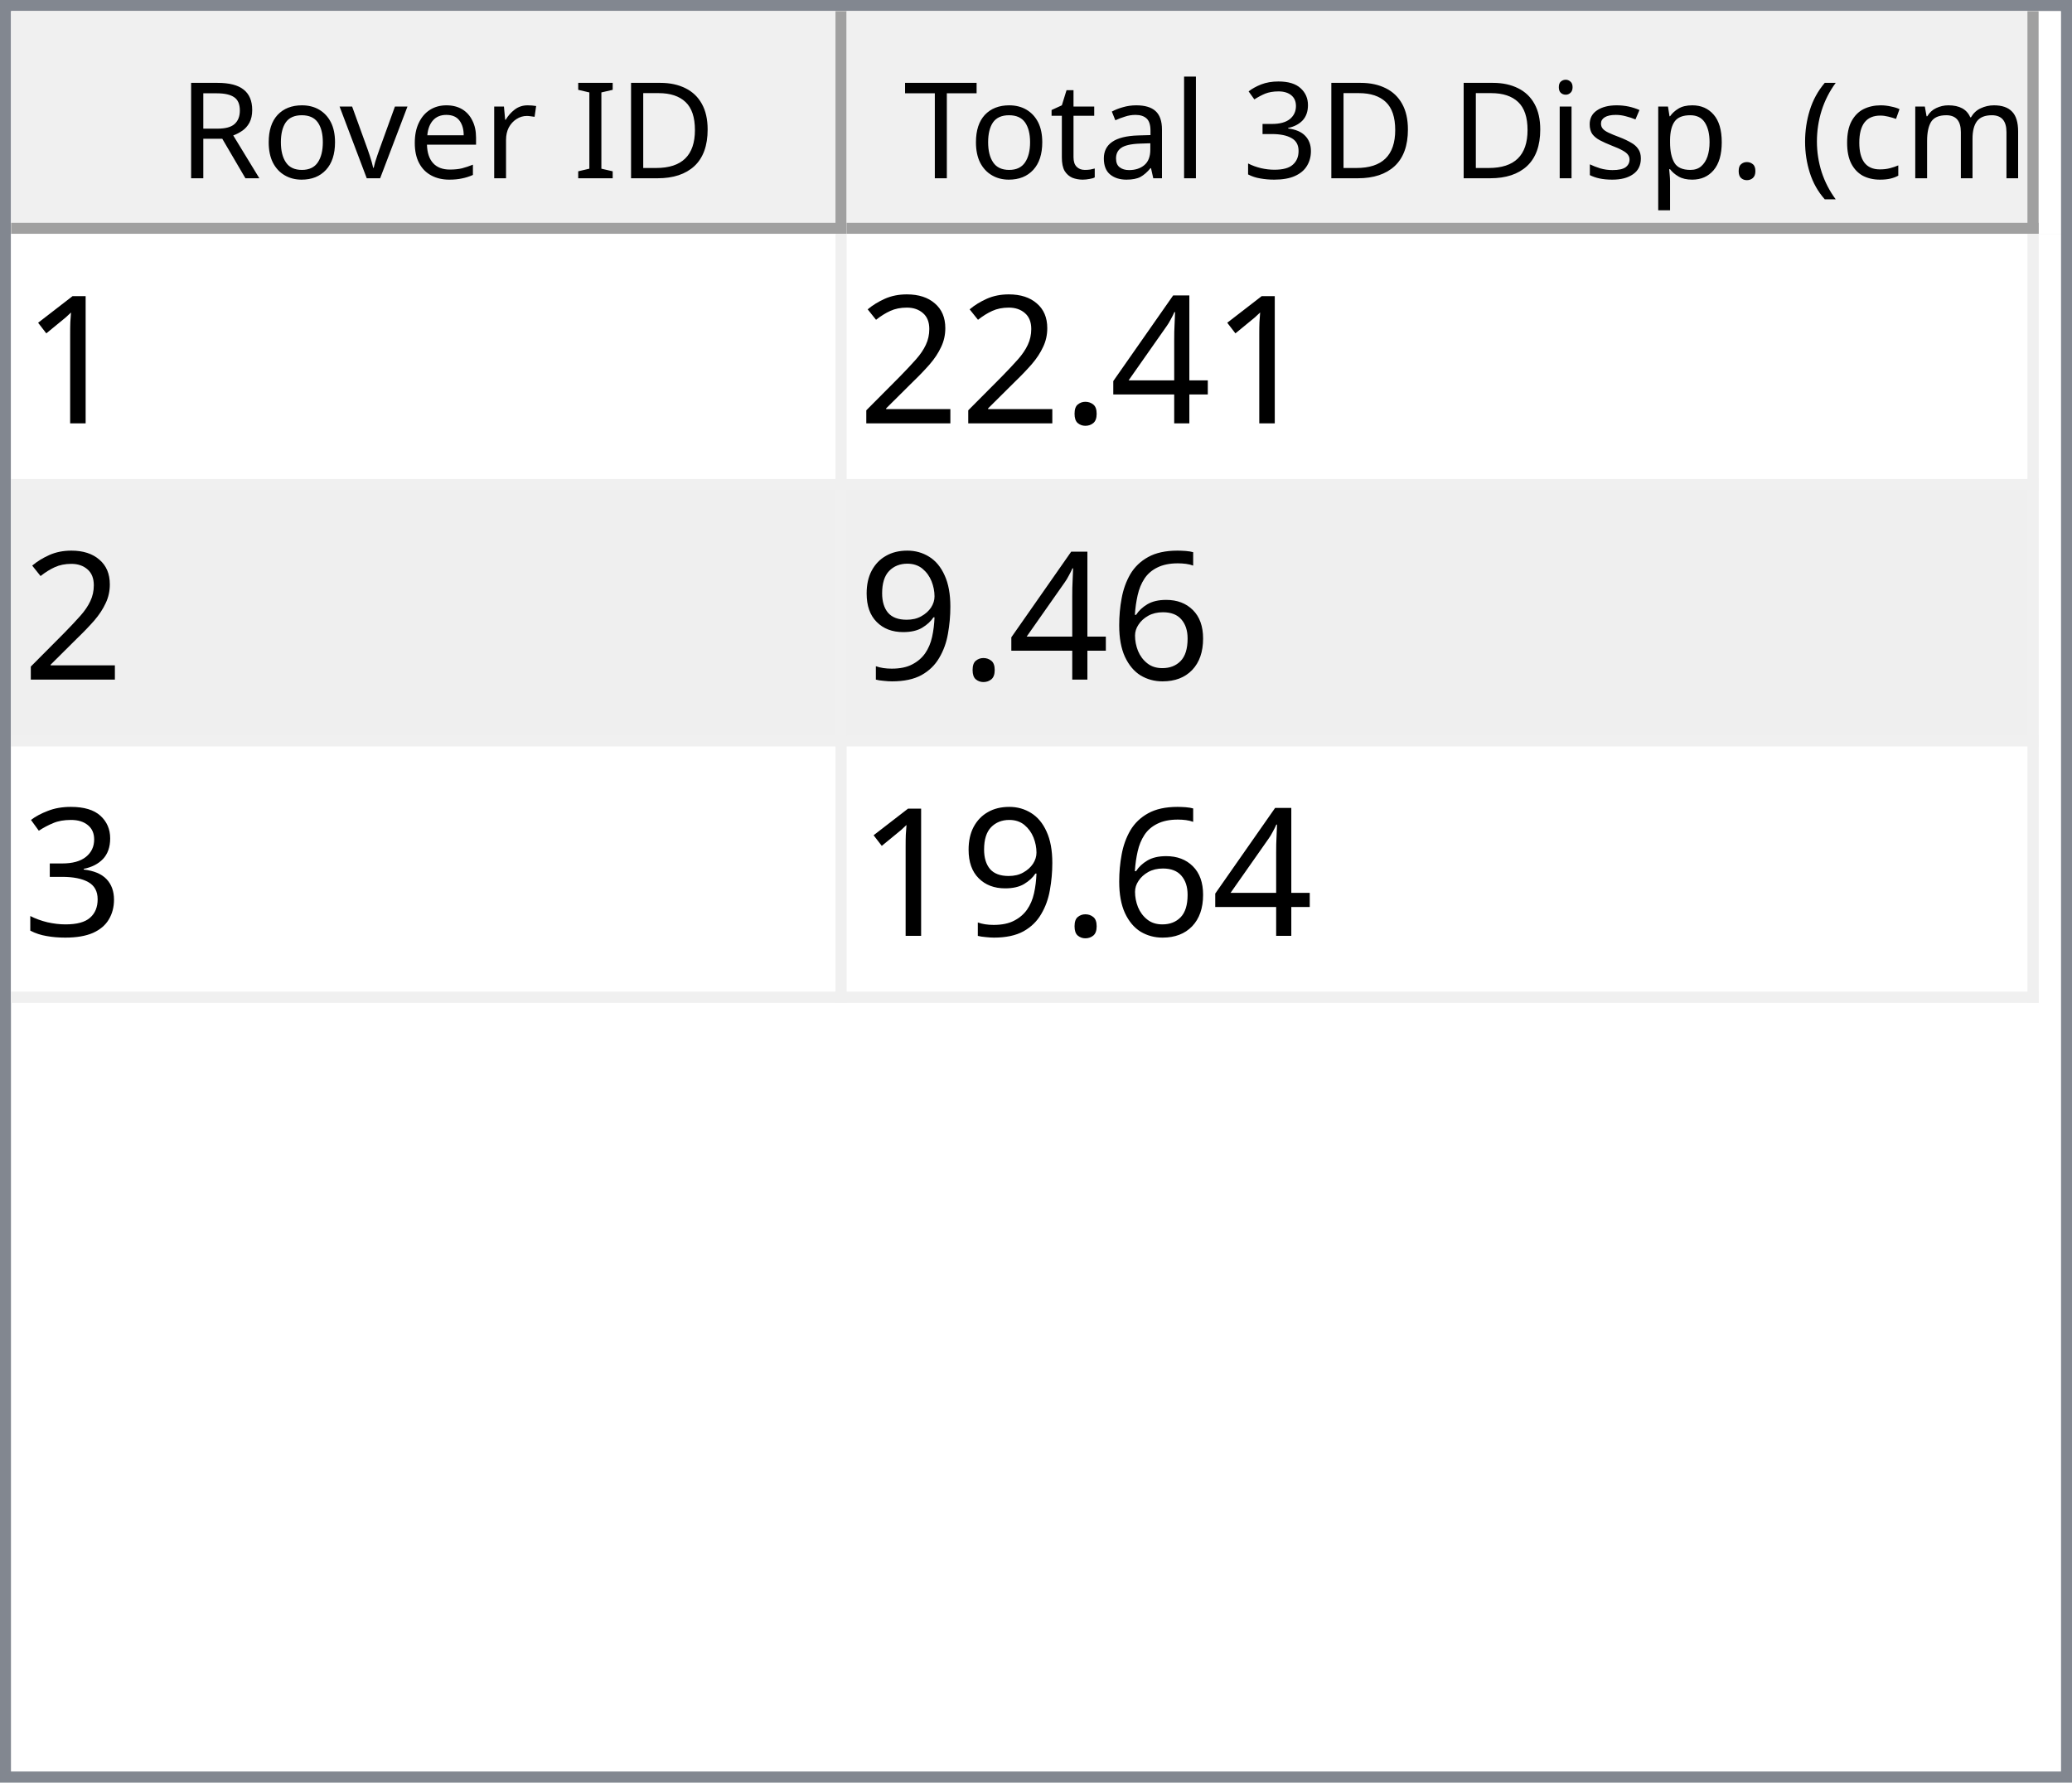
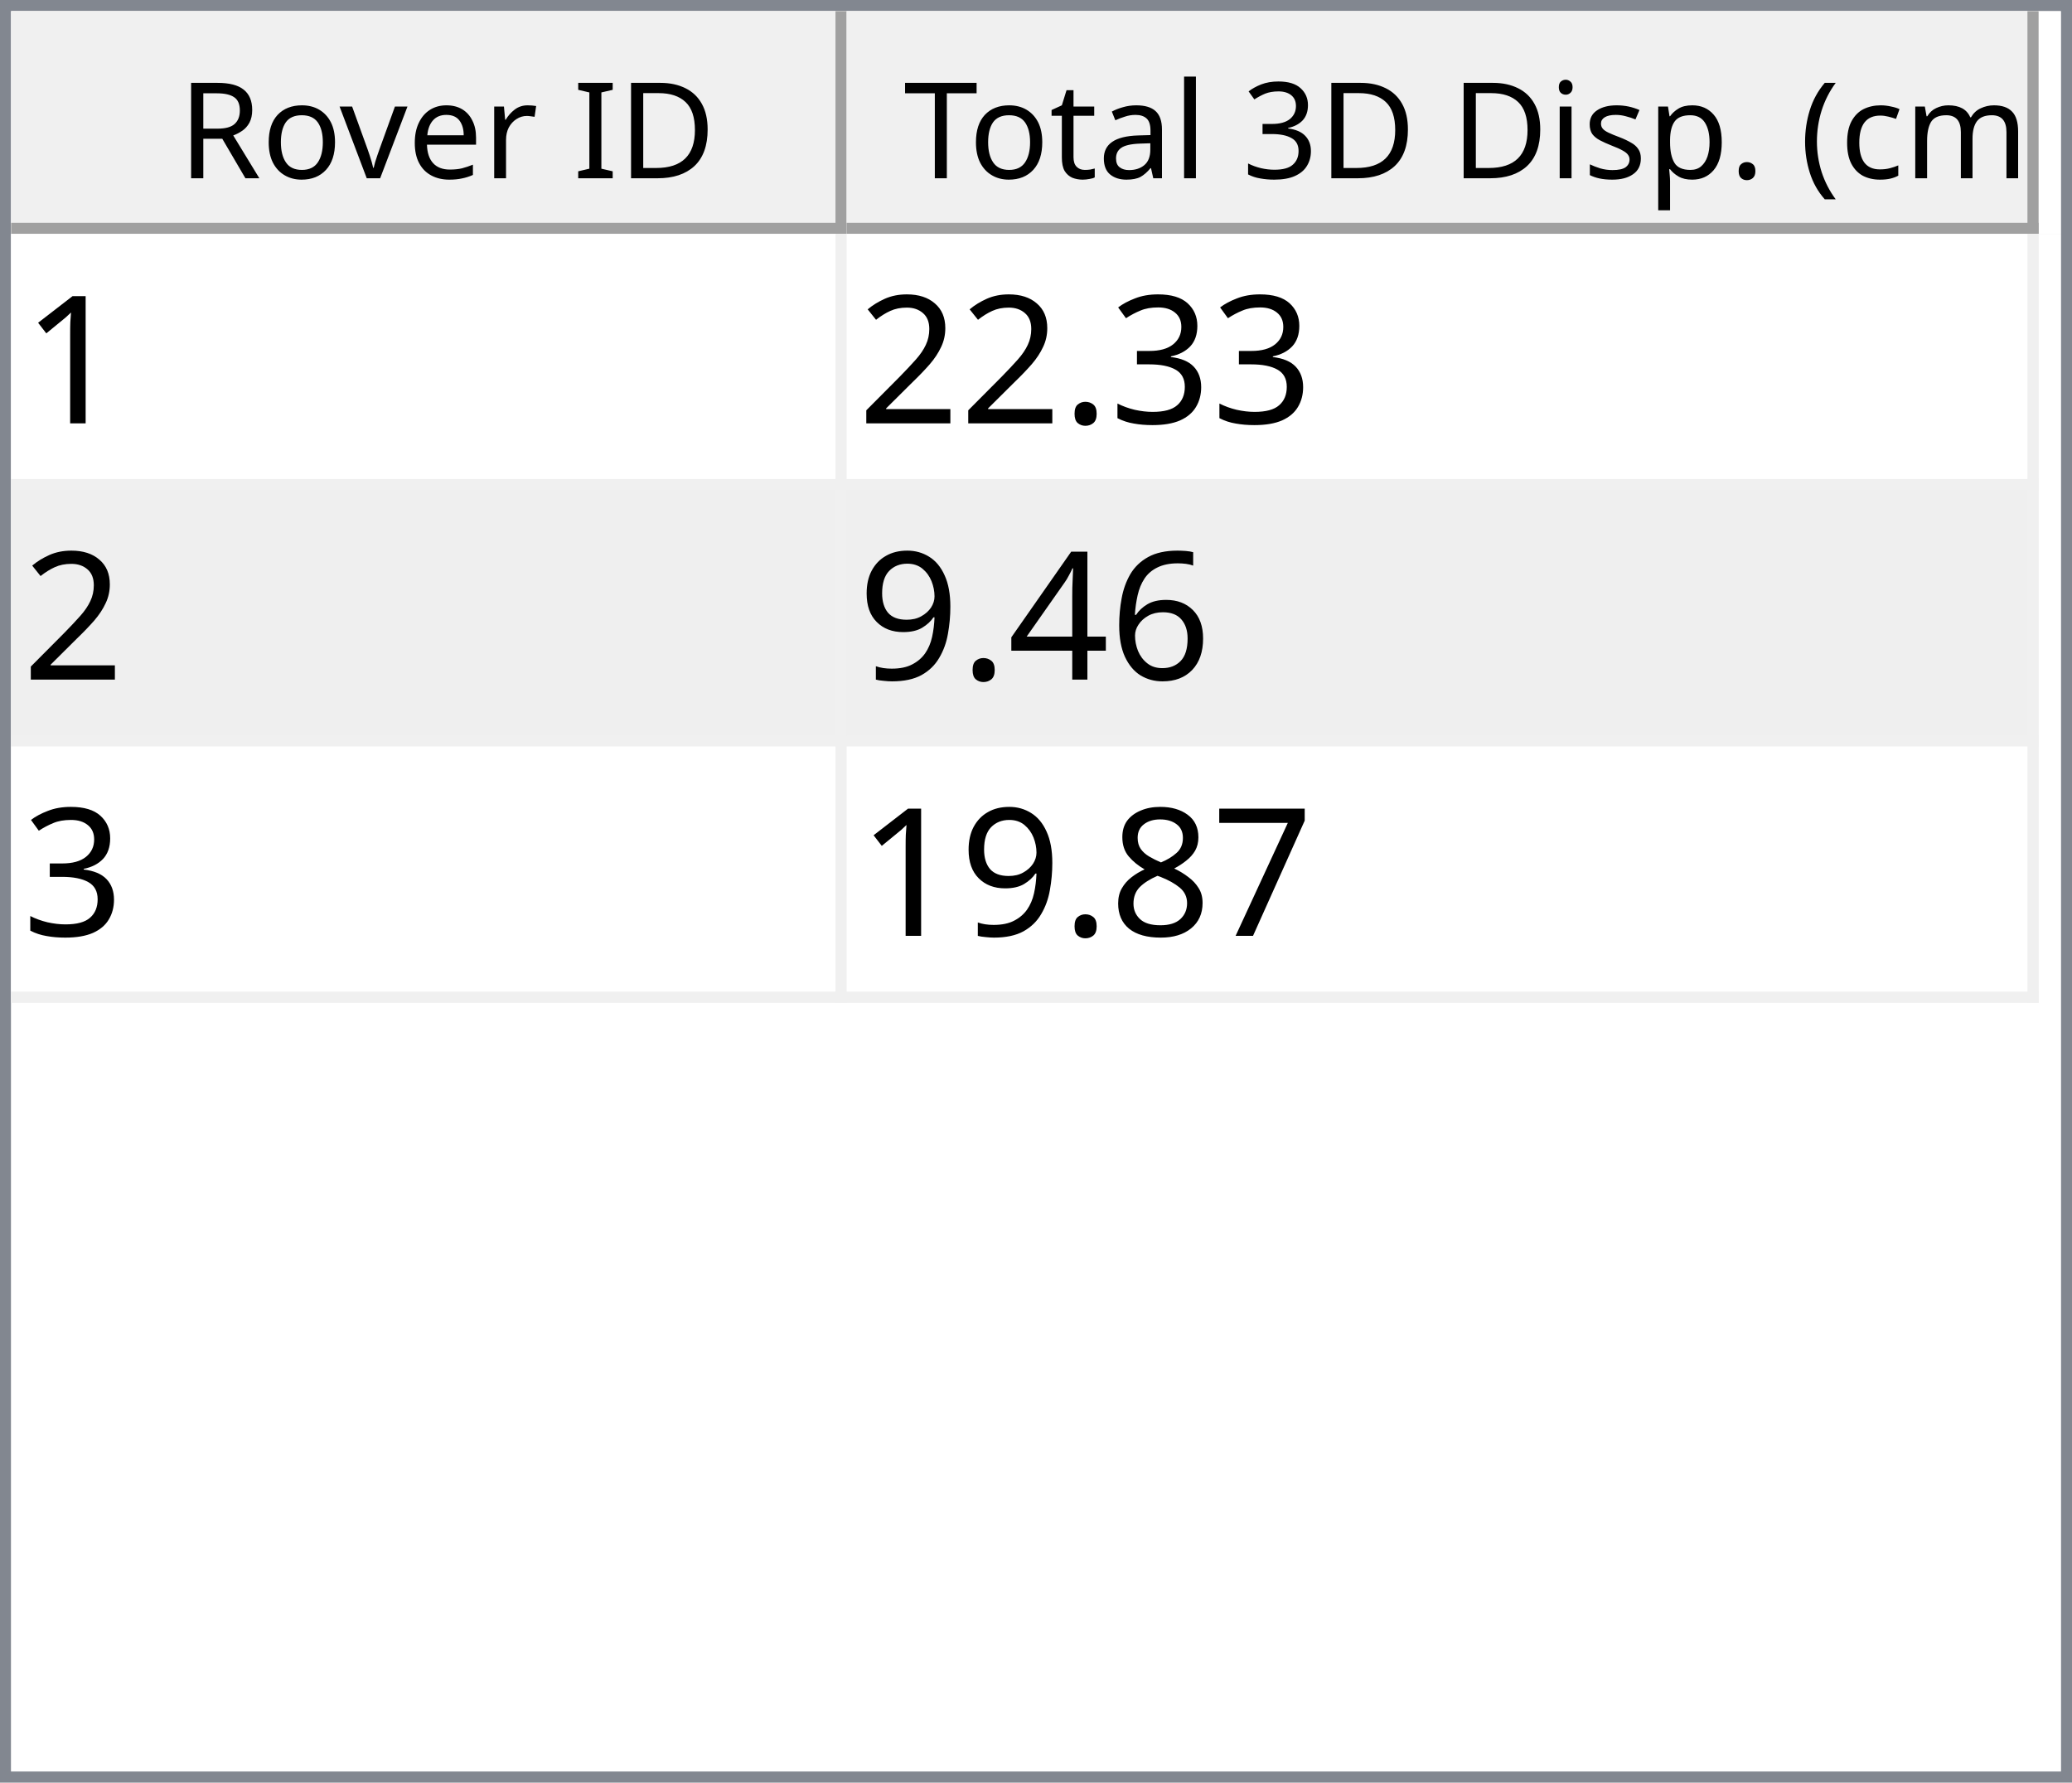
<svg xmlns="http://www.w3.org/2000/svg" style="fill-opacity:1; color-rendering:auto; color-interpolation:auto; text-rendering:auto; stroke:black; stroke-linecap:square; stroke-miterlimit:10; shape-rendering:auto; stroke-opacity:1; fill:black; stroke-dasharray:none; font-weight:normal; stroke-width:1; font-family:'Dialog'; font-style:normal; stroke-linejoin:miter; font-size:12px; stroke-dashoffset:0; image-rendering:auto;" width="186" height="160">
  <defs id="genericDefs" />
  <g>
    <defs id="defs1">
      <clipPath clipPathUnits="userSpaceOnUse" id="clipPath1">
        <path d="M0 0 L186 0 L186 160 L0 160 L0 0 Z" />
      </clipPath>
      <clipPath clipPathUnits="userSpaceOnUse" id="clipPath2">
        <path d="M0 0 L0 160 L186 160 L186 0 Z" />
      </clipPath>
      <clipPath clipPathUnits="userSpaceOnUse" id="clipPath3">
        <path d="M0 0 L0 20 L184 20 L184 0 Z" />
      </clipPath>
      <clipPath clipPathUnits="userSpaceOnUse" id="clipPath4">
        <path d="M0 0 L0 20 L75 20 L75 0 Z" />
      </clipPath>
      <clipPath clipPathUnits="userSpaceOnUse" id="clipPath5">
        <path d="M1 1 L1 19 L74 19 L74 1 Z" />
      </clipPath>
      <clipPath clipPathUnits="userSpaceOnUse" id="clipPath6">
        <path d="M0 0 L0 18 L73 18 L73 0 Z" />
      </clipPath>
      <clipPath clipPathUnits="userSpaceOnUse" id="clipPath7">
        <path d="M-0.5 -0.5 L-0.5 19.5 L74.5 19.5 L74.5 -0.5 Z" />
      </clipPath>
      <clipPath clipPathUnits="userSpaceOnUse" id="clipPath8">
        <path d="M0 0 L0 20 L107 20 L107 0 Z" />
      </clipPath>
      <clipPath clipPathUnits="userSpaceOnUse" id="clipPath9">
        <path d="M1 1 L1 19 L106 19 L106 1 Z" />
      </clipPath>
      <clipPath clipPathUnits="userSpaceOnUse" id="clipPath10">
        <path d="M0 0 L0 18 L105 18 L105 0 Z" />
      </clipPath>
      <clipPath clipPathUnits="userSpaceOnUse" id="clipPath11">
        <path d="M-0.5 -0.5 L-0.5 19.5 L106.5 19.5 L106.5 -0.5 Z" />
      </clipPath>
      <clipPath clipPathUnits="userSpaceOnUse" id="clipPath12">
        <path d="M0 0 L0 138 L184 138 L184 0 Z" />
      </clipPath>
      <clipPath clipPathUnits="userSpaceOnUse" id="clipPath13">
        <path d="M0 0 L0 69 L182 69 L182 0 Z" />
      </clipPath>
      <clipPath clipPathUnits="userSpaceOnUse" id="clipPath14">
        <path d="M-0.5 -0.5 L-0.5 68.5 L181.5 68.5 L181.5 -0.5 Z" />
      </clipPath>
      <clipPath clipPathUnits="userSpaceOnUse" id="clipPath15">
        <path d="M0 0 L0 22 L74 22 L74 0 Z" />
      </clipPath>
      <clipPath clipPathUnits="userSpaceOnUse" id="clipPath16">
        <path d="M0 0 L0 22 L106 22 L106 0 Z" />
      </clipPath>
      <font horiz-adv-x="64.551" id="font1">
        <font-face ascent="107.91" descent="25.098" units-per-em="100" style="font-style:normal; font-family:Segoe UI; font-weight:normal;" />
        <missing-glyph horiz-adv-x="64.551" d="M8.109 0 L8.109 68.266 L56.453 68.266 L56.453 0 L8.109 0 ZM15.328 7.234 L49.219 7.234 L49.219 61.031 L15.328 61.031 L15.328 7.234 Z" />
        <glyph unicode="D" horiz-adv-x="70.117" d="M9.188 0 L9.188 70.016 L28.516 70.016 Q65.531 70.016 65.531 35.891 Q65.531 19.672 55.25 9.836 Q44.969 0 27.734 0 L9.188 0 ZM17.391 62.594 L17.391 7.422 L27.828 7.422 Q41.609 7.422 49.273 14.797 Q56.938 22.172 56.938 35.688 Q56.938 62.594 28.328 62.594 L17.391 62.594 Z" />
        <glyph unicode="I" horiz-adv-x="26.611" d="M17.391 0 L9.188 0 L9.188 70.016 L17.391 70.016 L17.391 0 Z" />
        <glyph unicode=" " horiz-adv-x="27.393" d="" />
        <glyph unicode="r" horiz-adv-x="34.766" d="M34.188 41.891 Q32.078 43.5 28.125 43.5 Q23 43.5 19.555 38.672 Q16.109 33.844 16.109 25.484 L16.109 0 L8.109 0 L8.109 50 L16.109 50 L16.109 39.703 L16.312 39.703 Q18.016 44.969 21.531 47.922 Q25.047 50.875 29.391 50.875 Q32.516 50.875 34.188 50.203 L34.188 41.891 Z" />
        <glyph unicode="e" horiz-adv-x="52.295" d="M48.297 23 L12.984 23 Q13.188 14.656 17.484 10.109 Q21.781 5.562 29.297 5.562 Q37.75 5.562 44.828 11.141 L44.828 3.609 Q38.234 -1.172 27.391 -1.172 Q16.797 -1.172 10.742 5.641 Q4.688 12.453 4.688 24.812 Q4.688 36.469 11.305 43.82 Q17.922 51.172 27.734 51.172 Q37.547 51.172 42.922 44.828 Q48.297 38.484 48.297 27.203 L48.297 23 ZM40.094 29.781 Q40.047 36.719 36.75 40.578 Q33.453 44.438 27.594 44.438 Q21.922 44.438 17.969 40.383 Q14.016 36.328 13.094 29.781 L40.094 29.781 Z" />
        <glyph unicode="v" horiz-adv-x="47.9" d="M47.406 50 L27.484 0 L19.625 0 L0.688 50 L9.469 50 L22.172 13.672 Q23.578 9.672 23.922 6.688 L24.125 6.688 Q24.609 10.453 25.688 13.484 L38.969 50 L47.406 50 Z" />
        <glyph unicode="o" horiz-adv-x="58.594" d="M29 -1.172 Q17.922 -1.172 11.305 5.836 Q4.688 12.844 4.688 24.422 Q4.688 37.016 11.57 44.094 Q18.453 51.172 30.172 51.172 Q41.359 51.172 47.633 44.289 Q53.906 37.406 53.906 25.203 Q53.906 13.234 47.141 6.031 Q40.375 -1.172 29 -1.172 ZM29.594 44.438 Q21.875 44.438 17.383 39.188 Q12.891 33.938 12.891 24.703 Q12.891 15.828 17.43 10.695 Q21.969 5.562 29.594 5.562 Q37.359 5.562 41.531 10.594 Q45.703 15.625 45.703 24.906 Q45.703 34.281 41.531 39.359 Q37.359 44.438 29.594 44.438 Z" />
        <glyph unicode="R" horiz-adv-x="59.814" d="M59.375 0 L49.609 0 L37.891 19.625 Q36.281 22.359 34.766 24.289 Q33.25 26.219 31.664 27.438 Q30.078 28.656 28.25 29.219 Q26.422 29.781 24.125 29.781 L17.391 29.781 L17.391 0 L9.188 0 L9.188 70.016 L30.078 70.016 Q34.672 70.016 38.555 68.867 Q42.438 67.719 45.289 65.375 Q48.141 63.031 49.758 59.547 Q51.375 56.062 51.375 51.375 Q51.375 47.703 50.273 44.656 Q49.172 41.609 47.148 39.211 Q45.125 36.812 42.266 35.133 Q39.406 33.453 35.844 32.516 L35.844 32.328 Q37.594 31.547 38.891 30.547 Q40.188 29.547 41.359 28.18 Q42.531 26.812 43.68 25.078 Q44.828 23.344 46.234 21.047 L59.375 0 ZM17.391 62.594 L17.391 37.203 L28.516 37.203 Q31.594 37.203 34.203 38.133 Q36.812 39.062 38.719 40.797 Q40.625 42.531 41.703 45.047 Q42.781 47.562 42.781 50.688 Q42.781 56.297 39.141 59.445 Q35.5 62.594 28.609 62.594 L17.391 62.594 Z" />
        <glyph unicode=")" horiz-adv-x="30.176" d="M8.297 -15.922 L1.172 -15.922 Q16.406 2.344 16.406 26.812 Q16.406 51.469 1.078 70.016 L8.297 70.016 Q23.531 52.156 23.531 26.703 Q23.531 1.375 8.297 -15.922 Z" />
        <glyph unicode="m" horiz-adv-x="86.133" d="M79.109 0 L71.094 0 L71.094 28.719 Q71.094 37.016 68.531 40.727 Q65.969 44.438 59.906 44.438 Q54.781 44.438 51.195 39.75 Q47.609 35.062 47.609 28.516 L47.609 0 L39.594 0 L39.594 29.688 Q39.594 44.438 28.219 44.438 Q22.953 44.438 19.531 40.016 Q16.109 35.594 16.109 28.516 L16.109 0 L8.109 0 L8.109 50 L16.109 50 L16.109 42.094 L16.312 42.094 Q21.625 51.172 31.844 51.172 Q36.969 51.172 40.773 48.312 Q44.578 45.453 46 40.828 Q51.562 51.172 62.594 51.172 Q79.109 51.172 79.109 30.812 L79.109 0 Z" />
        <glyph unicode="c" horiz-adv-x="46.191" d="M42.188 2.297 Q36.422 -1.172 28.516 -1.172 Q17.828 -1.172 11.258 5.789 Q4.688 12.75 4.688 23.828 Q4.688 36.188 11.766 43.68 Q18.844 51.172 30.672 51.172 Q37.25 51.172 42.281 48.734 L42.281 40.531 Q36.719 44.438 30.375 44.438 Q22.703 44.438 17.797 38.945 Q12.891 33.453 12.891 24.516 Q12.891 15.719 17.508 10.641 Q22.125 5.562 29.891 5.562 Q36.422 5.562 42.188 9.906 L42.188 2.297 Z" />
        <glyph unicode="(" horiz-adv-x="30.176" d="M29.109 -15.922 L21.969 -15.922 Q6.844 1.375 6.844 26.703 Q6.844 52.156 21.969 70.016 L29.203 70.016 Q13.875 51.469 13.875 26.812 Q13.875 2.344 29.109 -15.922 Z" />
        <glyph unicode="." horiz-adv-x="21.68" d="M10.891 -1.078 Q8.641 -1.078 7.055 0.539 Q5.469 2.156 5.469 4.391 Q5.469 6.641 7.055 8.273 Q8.641 9.906 10.891 9.906 Q13.188 9.906 14.797 8.273 Q16.406 6.641 16.406 4.391 Q16.406 2.156 14.797 0.539 Q13.188 -1.078 10.891 -1.078 Z" />
        <glyph unicode="p" horiz-adv-x="58.789" d="M16.312 7.234 L16.109 7.234 L16.109 -23 L8.109 -23 L8.109 50 L16.109 50 L16.109 41.219 L16.312 41.219 Q22.219 51.172 33.594 51.172 Q43.266 51.172 48.688 44.461 Q54.109 37.75 54.109 26.469 Q54.109 13.922 48 6.375 Q41.891 -1.172 31.297 -1.172 Q21.578 -1.172 16.312 7.234 ZM16.109 27.391 L16.109 20.406 Q16.109 14.203 20.141 9.883 Q24.172 5.562 30.375 5.562 Q37.641 5.562 41.773 11.133 Q45.906 16.703 45.906 26.609 Q45.906 34.969 42.047 39.703 Q38.188 44.438 31.594 44.438 Q24.609 44.438 20.359 39.578 Q16.109 34.719 16.109 27.391 Z" />
        <glyph unicode="s" horiz-adv-x="42.432" d="M5.078 1.812 L5.078 10.406 Q11.625 5.562 19.484 5.562 Q30.031 5.562 30.031 12.594 Q30.031 14.594 29.125 15.992 Q28.219 17.391 26.68 18.461 Q25.141 19.531 23.07 20.383 Q21 21.234 18.609 22.172 Q15.281 23.484 12.766 24.828 Q10.25 26.172 8.57 27.859 Q6.891 29.547 6.031 31.695 Q5.172 33.844 5.172 36.719 Q5.172 40.234 6.789 42.945 Q8.406 45.656 11.086 47.484 Q13.766 49.312 17.211 50.242 Q20.656 51.172 24.312 51.172 Q30.812 51.172 35.938 48.922 L35.938 40.828 Q30.422 44.438 23.25 44.438 Q21 44.438 19.195 43.922 Q17.391 43.406 16.094 42.477 Q14.797 41.547 14.086 40.258 Q13.375 38.969 13.375 37.406 Q13.375 35.453 14.086 34.133 Q14.797 32.812 16.164 31.789 Q17.531 30.766 19.484 29.938 Q21.438 29.109 23.922 28.125 Q27.25 26.859 29.883 25.516 Q32.516 24.172 34.375 22.484 Q36.234 20.797 37.234 18.602 Q38.234 16.406 38.234 13.375 Q38.234 9.672 36.602 6.938 Q34.969 4.203 32.234 2.398 Q29.5 0.594 25.93 -0.289 Q22.359 -1.172 18.453 -1.172 Q10.75 -1.172 5.078 1.812 Z" />
        <glyph unicode="i" horiz-adv-x="24.219" d="M12.203 62.703 Q10.062 62.703 8.547 64.164 Q7.031 65.625 7.031 67.875 Q7.031 70.125 8.547 71.609 Q10.062 73.094 12.203 73.094 Q14.406 73.094 15.945 71.609 Q17.484 70.125 17.484 67.875 Q17.484 65.719 15.945 64.211 Q14.406 62.703 12.203 62.703 ZM16.109 0 L8.109 0 L8.109 50 L16.109 50 L16.109 0 Z" />
        <glyph unicode="3" horiz-adv-x="53.906" d="M46.531 19.828 Q46.531 15.094 44.75 11.211 Q42.969 7.328 39.719 4.57 Q36.469 1.812 31.93 0.297 Q27.391 -1.219 21.922 -1.219 Q11.922 -1.219 6 2.594 L6 11.188 Q13.094 5.609 22.219 5.609 Q25.875 5.609 28.828 6.539 Q31.781 7.469 33.906 9.227 Q36.031 10.984 37.18 13.477 Q38.328 15.969 38.328 19.094 Q38.328 32.812 18.797 32.812 L12.984 32.812 L12.984 39.594 L18.5 39.594 Q35.797 39.594 35.797 52.484 Q35.797 64.406 22.609 64.406 Q15.188 64.406 8.688 59.422 L8.688 67.188 Q15.375 71.188 24.609 71.188 Q29 71.188 32.57 69.969 Q36.141 68.75 38.68 66.555 Q41.219 64.359 42.609 61.281 Q44 58.203 44 54.5 Q44 40.672 30.031 36.719 L30.031 36.531 Q33.594 36.141 36.625 34.797 Q39.656 33.453 41.852 31.305 Q44.047 29.156 45.289 26.25 Q46.531 23.344 46.531 19.828 Z" />
        <glyph unicode="l" horiz-adv-x="24.219" d="M16.109 0 L8.109 0 L8.109 74.031 L16.109 74.031 L16.109 0 Z" />
        <glyph unicode="a" horiz-adv-x="50.879" d="M43.891 0 L35.891 0 L35.891 7.812 L35.688 7.812 Q30.469 -1.172 20.312 -1.172 Q12.844 -1.172 8.617 2.781 Q4.391 6.734 4.391 13.281 Q4.391 27.297 20.906 29.594 L35.891 31.688 Q35.891 44.438 25.594 44.438 Q16.547 44.438 9.281 38.281 L9.281 46.484 Q16.656 51.172 26.266 51.172 Q43.891 51.172 43.891 32.516 L43.891 0 ZM35.891 25.297 L23.828 23.641 Q18.266 22.859 15.43 20.875 Q12.594 18.891 12.594 13.875 Q12.594 10.203 15.211 7.883 Q17.828 5.562 22.172 5.562 Q28.125 5.562 32.008 9.742 Q35.891 13.922 35.891 20.312 L35.891 25.297 Z" />
        <glyph unicode="t" horiz-adv-x="33.887" d="M31.297 0.484 Q28.469 -1.078 23.828 -1.078 Q10.688 -1.078 10.688 13.578 L10.688 43.172 L2.094 43.172 L2.094 50 L10.688 50 L10.688 62.203 L18.703 64.797 L18.703 50 L31.297 50 L31.297 43.172 L18.703 43.172 L18.703 14.984 Q18.703 9.969 20.414 7.82 Q22.125 5.672 26.078 5.672 Q29.109 5.672 31.297 7.328 L31.297 0.484 Z" />
        <glyph unicode="T" horiz-adv-x="52.393" d="M50.594 62.594 L30.375 62.594 L30.375 0 L22.172 0 L22.172 62.594 L2 62.594 L2 70.016 L50.594 70.016 L50.594 62.594 Z" />
      </font>
      <font horiz-adv-x="75.0" id="font2">
        <font-face ascent="100.537" descent="21.973" units-per-em="100" style="font-style:normal; font-family:sans-serif; font-weight:normal;" />
        <missing-glyph horiz-adv-x="75.0" d="M12.5 0 L12.5 62.5 L62.5 62.5 L62.5 0 L12.5 0 ZM14.062 1.562 L60.938 1.562 L60.938 60.938 L14.062 60.938 L14.062 1.562 Z" />
        <glyph unicode="1" horiz-adv-x="55.615" d="M37.25 0 L28.469 0 L28.469 56 Q25.297 52.984 20.141 49.953 Q14.984 46.922 10.891 45.406 L10.891 53.906 Q18.266 57.375 23.781 62.305 Q29.297 67.234 31.594 71.875 L37.25 71.875 L37.25 0 Z" />
-         <glyph unicode="4" horiz-adv-x="55.615" d="M32.328 0 L32.328 17.141 L1.266 17.141 L1.266 25.203 L33.938 71.578 L41.109 71.578 L41.109 25.203 L50.781 25.203 L50.781 17.141 L41.109 17.141 L41.109 0 L32.328 0 ZM32.328 25.203 L32.328 57.469 L9.906 25.203 L32.328 25.203 Z" />
+         <glyph unicode="3" horiz-adv-x="55.615" d="M4.203 18.891 L12.984 20.062 Q14.5 12.594 18.141 9.297 Q21.781 6 27 6 Q33.203 6 37.477 10.297 Q41.75 14.594 41.75 20.953 Q41.75 27 37.797 30.93 Q33.844 34.859 27.734 34.859 Q25.25 34.859 21.531 33.891 L22.516 41.609 Q23.391 41.5 23.922 41.5 Q29.547 41.5 34.039 44.43 Q38.531 47.359 38.531 53.469 Q38.531 58.297 35.258 61.477 Q31.984 64.656 26.812 64.656 Q21.688 64.656 18.266 61.43 Q14.844 58.203 13.875 51.766 L5.078 53.328 Q6.688 62.156 12.398 67.016 Q18.109 71.875 26.609 71.875 Q32.469 71.875 37.398 69.359 Q42.328 66.844 44.945 62.5 Q47.562 58.156 47.562 53.266 Q47.562 48.641 45.07 44.828 Q42.578 41.016 37.703 38.766 Q44.047 37.312 47.562 32.695 Q51.078 28.078 51.078 21.141 Q51.078 11.766 44.242 5.25 Q37.406 -1.266 26.953 -1.266 Q17.531 -1.266 11.305 4.352 Q5.078 9.969 4.203 18.891 Z" />
        <glyph unicode="." horiz-adv-x="27.783" d="M9.078 0 L9.078 10.016 L19.094 10.016 L19.094 0 L9.078 0 Z" />
        <glyph unicode="2" horiz-adv-x="55.615" d="M50.344 8.453 L50.344 0 L3.031 0 Q2.938 3.172 4.047 6.109 Q5.859 10.938 9.836 15.625 Q13.812 20.312 21.344 26.469 Q33.016 36.031 37.117 41.625 Q41.219 47.219 41.219 52.203 Q41.219 57.422 37.477 61.008 Q33.734 64.594 27.734 64.594 Q21.391 64.594 17.578 60.789 Q13.766 56.984 13.719 50.25 L4.688 51.172 Q5.609 61.281 11.664 66.578 Q17.719 71.875 27.938 71.875 Q38.234 71.875 44.242 66.164 Q50.25 60.453 50.25 52 Q50.25 47.703 48.492 43.555 Q46.734 39.406 42.656 34.812 Q38.578 30.219 29.109 22.219 Q21.188 15.578 18.945 13.211 Q16.703 10.844 15.234 8.453 L50.344 8.453 Z" />
        <glyph unicode="6" horiz-adv-x="55.615" d="M49.75 54.047 L41.016 53.375 Q39.844 58.547 37.703 60.891 Q34.125 64.656 28.906 64.656 Q24.703 64.656 21.531 62.312 Q17.391 59.281 14.992 53.469 Q12.594 47.656 12.5 36.922 Q15.672 41.75 20.266 44.094 Q24.859 46.438 29.891 46.438 Q38.672 46.438 44.852 39.969 Q51.031 33.5 51.031 23.25 Q51.031 16.5 48.125 10.719 Q45.219 4.938 40.141 1.859 Q35.062 -1.219 28.609 -1.219 Q17.625 -1.219 10.695 6.859 Q3.766 14.938 3.766 33.5 Q3.766 54.25 11.422 63.672 Q18.109 71.875 29.438 71.875 Q37.891 71.875 43.289 67.141 Q48.688 62.406 49.75 54.047 ZM13.875 23.188 Q13.875 18.656 15.797 14.508 Q17.719 10.359 21.188 8.18 Q24.656 6 28.469 6 Q34.031 6 38.039 10.492 Q42.047 14.984 42.047 22.703 Q42.047 30.125 38.086 34.398 Q34.125 38.672 28.125 38.672 Q22.172 38.672 18.023 34.398 Q13.875 30.125 13.875 23.188 Z" />
+         <glyph unicode="4" horiz-adv-x="55.615" d="M32.328 0 L32.328 17.141 L1.266 17.141 L1.266 25.203 L33.938 71.578 L41.109 71.578 L41.109 25.203 L50.781 25.203 L50.781 17.141 L41.109 17.141 L41.109 0 L32.328 0 ZM32.328 25.203 L32.328 57.469 L9.906 25.203 L32.328 25.203 Z" />
        <glyph unicode="9" horiz-adv-x="55.615" d="M5.469 16.547 L13.922 17.328 Q14.984 11.375 18.016 8.688 Q21.047 6 25.781 6 Q29.828 6 32.883 7.859 Q35.938 9.719 37.891 12.82 Q39.844 15.922 41.164 21.195 Q42.484 26.469 42.484 31.938 Q42.484 32.516 42.438 33.688 Q39.797 29.5 35.234 26.883 Q30.672 24.266 25.344 24.266 Q16.453 24.266 10.305 30.711 Q4.156 37.156 4.156 47.703 Q4.156 58.594 10.578 65.234 Q17 71.875 26.656 71.875 Q33.641 71.875 39.43 68.117 Q45.219 64.359 48.219 57.398 Q51.219 50.438 51.219 37.25 Q51.219 23.531 48.242 15.406 Q45.266 7.281 39.383 3.031 Q33.5 -1.219 25.594 -1.219 Q17.188 -1.219 11.867 3.445 Q6.547 8.109 5.469 16.547 ZM41.453 48.141 Q41.453 55.719 37.43 60.156 Q33.406 64.594 27.734 64.594 Q21.875 64.594 17.531 59.812 Q13.188 55.031 13.188 47.406 Q13.188 40.578 17.312 36.305 Q21.438 32.031 27.484 32.031 Q33.594 32.031 37.523 36.305 Q41.453 40.578 41.453 48.141 Z" />
-         <glyph unicode="3" horiz-adv-x="55.615" d="M4.203 18.891 L12.984 20.062 Q14.5 12.594 18.141 9.297 Q21.781 6 27 6 Q33.203 6 37.477 10.297 Q41.75 14.594 41.75 20.953 Q41.75 27 37.797 30.93 Q33.844 34.859 27.734 34.859 Q25.25 34.859 21.531 33.891 L22.516 41.609 Q23.391 41.5 23.922 41.5 Q29.547 41.5 34.039 44.43 Q38.531 47.359 38.531 53.469 Q38.531 58.297 35.258 61.477 Q31.984 64.656 26.812 64.656 Q21.688 64.656 18.266 61.43 Q14.844 58.203 13.875 51.766 L5.078 53.328 Q6.688 62.156 12.398 67.016 Q18.109 71.875 26.609 71.875 Q32.469 71.875 37.398 69.359 Q42.328 66.844 44.945 62.5 Q47.562 58.156 47.562 53.266 Q47.562 48.641 45.07 44.828 Q42.578 41.016 37.703 38.766 Q44.047 37.312 47.562 32.695 Q51.078 28.078 51.078 21.141 Q51.078 11.766 44.242 5.25 Q37.406 -1.266 26.953 -1.266 Q17.531 -1.266 11.305 4.352 Q5.078 9.969 4.203 18.891 Z" />
+         <glyph unicode="7" horiz-adv-x="55.615" d="M4.734 62.203 L4.734 70.656 L51.078 70.656 L51.078 63.812 Q44.234 56.547 37.523 44.484 Q30.812 32.422 27.156 19.672 Q24.516 10.688 23.781 0 L14.75 0 Q14.891 8.453 18.062 20.414 Q21.234 32.375 27.172 43.484 Q33.109 54.594 39.797 62.203 L4.734 62.203 Z" />
+         <glyph unicode="8" horiz-adv-x="55.615" d="M17.672 38.812 Q12.203 40.828 9.57 44.539 Q6.938 48.25 6.938 53.422 Q6.938 61.234 12.555 66.555 Q18.172 71.875 27.484 71.875 Q36.859 71.875 42.578 66.43 Q48.297 60.984 48.297 53.172 Q48.297 48.188 45.68 44.508 Q43.062 40.828 37.75 38.812 Q44.344 36.672 47.781 31.883 Q51.219 27.094 51.219 20.453 Q51.219 11.281 44.727 5.031 Q38.234 -1.219 27.641 -1.219 Q17.047 -1.219 10.547 5.055 Q4.047 11.328 4.047 20.703 Q4.047 27.688 7.594 32.398 Q11.141 37.109 17.672 38.812 ZM15.922 53.719 Q15.922 48.641 19.195 45.414 Q22.469 42.188 27.688 42.188 Q32.766 42.188 36.016 45.383 Q39.266 48.578 39.266 53.219 Q39.266 58.062 35.914 61.359 Q32.562 64.656 27.594 64.656 Q22.562 64.656 19.242 61.43 Q15.922 58.203 15.922 53.719 ZM13.094 20.656 Q13.094 16.891 14.875 13.375 Q16.656 9.859 20.172 7.93 Q23.688 6 27.734 6 Q34.031 6 38.133 10.055 Q42.234 14.109 42.234 20.359 Q42.234 26.703 38.016 30.859 Q33.797 35.016 27.438 35.016 Q21.234 35.016 17.164 30.914 Q13.094 26.812 13.094 20.656 Z" />
      </font>
    </defs>
    <g style="fill:white; stroke:white;">
      <rect x="0" y="0" width="186" style="clip-path:url(#clipPath1); stroke:none;" height="160" />
    </g>
    <g style="fill:white; text-rendering:optimizeSpeed; color-rendering:optimizeSpeed; image-rendering:optimizeSpeed; shape-rendering:crispEdges; stroke:white; color-interpolation:sRGB;">
      <rect x="0" width="186" height="160" y="0" style="stroke:none;" />
      <path style="stroke:none;" d="M0 160 L186 160 L186 0 L0 0 Z" />
    </g>
    <g style="fill:rgb(240,240,240); font-family:'Segoe UI'; stroke:rgb(240,240,240);">
      <rect x="0" y="0" width="186" style="clip-path:url(#clipPath2); stroke:none;" height="160" />
    </g>
    <g style="fill:rgb(130,135,144); font-family:'Segoe UI'; stroke:rgb(130,135,144);">
      <path d="M0 0 L186 0 L186 160 L0 160 L0 0 ZM1 1 L185 1 L185 159 L1 159 L1 1 Z" style="fill-rule:evenodd; clip-path:url(#clipPath2); stroke:none;" />
    </g>
    <g style="fill:white; font-family:'Segoe UI'; stroke:white;" transform="translate(1,1)">
      <rect x="0" y="0" width="184" style="clip-path:url(#clipPath3); stroke:none;" height="20" />
    </g>
    <g style="fill:rgb(240,240,240); font-family:'Segoe UI'; stroke:rgb(240,240,240);" transform="translate(1,1)">
      <rect x="0" y="0" width="75" style="clip-path:url(#clipPath4); stroke:none;" height="20" />
    </g>
    <g style="font-family:'Segoe UI';" transform="translate(2,2)">
      <text x="14" xml:space="preserve" y="14" style="clip-path:url(#clipPath6); stroke:none;">Rover ID</text>
    </g>
    <g style="fill:rgb(160,160,160); font-family:'Segoe UI'; stroke:rgb(160,160,160); stroke-linejoin:bevel;" transform="translate(1.5,1.5)">
      <line x1="74" x2="74" y1="0" style="fill:none; clip-path:url(#clipPath7);" y2="19" />
    </g>
    <g style="fill:rgb(160,160,160); font-family:'Segoe UI'; stroke:rgb(160,160,160); stroke-linejoin:bevel;" transform="matrix(1,0,0,1,1,1) translate(0.5,0.5)">
      <line x1="0" x2="74" y1="19" style="fill:none; clip-path:url(#clipPath7);" y2="19" />
    </g>
    <g style="fill:rgb(240,240,240); font-family:'Segoe UI'; stroke:rgb(240,240,240);" transform="translate(76,1)">
      <rect x="0" y="0" width="107" style="clip-path:url(#clipPath8); stroke:none;" height="20" />
    </g>
    <g style="font-family:'Segoe UI';" transform="translate(77,2)">
      <text x="1" xml:space="preserve" y="14" style="clip-path:url(#clipPath10); stroke:none;"> Total 3D Disp. (cm)</text>
    </g>
    <g style="fill:rgb(160,160,160); font-family:'Segoe UI'; stroke:rgb(160,160,160); stroke-linejoin:bevel;" transform="translate(76.5,1.5)">
      <line x1="106" x2="106" y1="0" style="fill:none; clip-path:url(#clipPath11);" y2="19" />
    </g>
    <g style="fill:rgb(160,160,160); font-family:'Segoe UI'; stroke:rgb(160,160,160); stroke-linejoin:bevel;" transform="matrix(1,0,0,1,76,1) translate(0.5,0.5)">
      <line x1="0" x2="106" y1="19" style="fill:none; clip-path:url(#clipPath11);" y2="19" />
    </g>
    <g style="fill:white; font-family:'Segoe UI'; stroke:white;" transform="translate(1,21)">
      <rect x="0" y="0" width="184" style="clip-path:url(#clipPath12); stroke:none;" height="138" />
    </g>
    <g style="fill:rgb(240,240,240); font-size:16px; font-family:sans-serif; stroke:rgb(240,240,240);" transform="translate(1,21)">
      <rect x="0" y="0" width="182" style="clip-path:url(#clipPath13); stroke:none;" height="69" />
      <line transform="translate(0.5,0.5)" x1="0" x2="181" y1="22" style="clip-path:url(#clipPath14); fill:none; stroke-linejoin:bevel;" y2="22" />
    </g>
    <g transform="matrix(1,0,0,1,1,21) translate(0.5,0.5)" style="fill:rgb(240,240,240); font-size:16px; font-family:sans-serif; stroke:rgb(240,240,240); stroke-linejoin:bevel;">
      <line x1="0" x2="181" y1="45" style="fill:none; clip-path:url(#clipPath14);" y2="45" />
    </g>
    <g transform="matrix(1,0,0,1,1,21) translate(0.5,0.5)" style="fill:rgb(240,240,240); font-size:16px; font-family:sans-serif; stroke:rgb(240,240,240); stroke-linejoin:bevel;">
      <line x1="0" x2="181" y1="68" style="fill:none; clip-path:url(#clipPath14);" y2="68" />
    </g>
    <g transform="matrix(1,0,0,1,1,21) translate(0.5,0.5)" style="fill:rgb(240,240,240); font-size:16px; font-family:sans-serif; stroke:rgb(240,240,240); stroke-linejoin:bevel;">
      <line x1="74" x2="74" y1="0" style="fill:none; clip-path:url(#clipPath14);" y2="68" />
    </g>
    <g transform="matrix(1,0,0,1,1,21) translate(0.5,0.5)" style="fill:rgb(240,240,240); font-size:16px; font-family:sans-serif; stroke:rgb(240,240,240); stroke-linejoin:bevel;">
      <line x1="181" x2="181" y1="0" style="fill:none; clip-path:url(#clipPath14);" y2="68" />
    </g>
    <g style="fill:white; font-size:16px; font-family:sans-serif; stroke:white;" transform="matrix(1,0,0,1,1,21)">
      <rect x="0" y="0" width="74" style="clip-path:url(#clipPath15); stroke:none;" height="22" />
      <text x="1" y="17" style="fill:black; clip-path:url(#clipPath15); stroke:none;" xml:space="preserve">1</text>
    </g>
    <g style="fill:white; font-size:16px; font-family:sans-serif; stroke:white;" transform="matrix(1,0,0,1,1,21) translate(75,0)">
      <rect x="0" y="0" width="106" style="clip-path:url(#clipPath16); stroke:none;" height="22" />
-       <text x="1" y="17" style="fill:black; clip-path:url(#clipPath16); stroke:none;" xml:space="preserve">22.41</text>
+       <text x="1" y="17" style="fill:black; clip-path:url(#clipPath16); stroke:none;" xml:space="preserve">22.33</text>
    </g>
    <g style="fill:rgb(239,239,239); font-size:16px; font-family:sans-serif; stroke:rgb(239,239,239);" transform="matrix(1,0,0,1,1,21) translate(0,23)">
      <rect x="0" y="0" width="74" style="clip-path:url(#clipPath15); stroke:none;" height="22" />
      <text x="1" y="17" style="fill:black; clip-path:url(#clipPath15); stroke:none;" xml:space="preserve">2</text>
    </g>
    <g style="fill:rgb(239,239,239); font-size:16px; font-family:sans-serif; stroke:rgb(239,239,239);" transform="matrix(1,0,0,1,1,21) translate(75,23)">
      <rect x="0" y="0" width="106" style="clip-path:url(#clipPath16); stroke:none;" height="22" />
      <text x="1" y="17" style="fill:black; clip-path:url(#clipPath16); stroke:none;" xml:space="preserve">9.46</text>
    </g>
    <g style="fill:white; font-size:16px; font-family:sans-serif; stroke:white;" transform="matrix(1,0,0,1,1,21) translate(0,46)">
      <rect x="0" y="0" width="74" style="clip-path:url(#clipPath15); stroke:none;" height="22" />
      <text x="1" y="17" style="fill:black; clip-path:url(#clipPath15); stroke:none;" xml:space="preserve">3</text>
    </g>
    <g style="fill:white; font-size:16px; font-family:sans-serif; stroke:white;" transform="matrix(1,0,0,1,1,21) translate(75,46)">
      <rect x="0" y="0" width="106" style="clip-path:url(#clipPath16); stroke:none;" height="22" />
-       <text x="1" y="17" style="fill:black; clip-path:url(#clipPath16); stroke:none;" xml:space="preserve">19.64</text>
+       <text x="1" y="17" style="fill:black; clip-path:url(#clipPath16); stroke:none;" xml:space="preserve">19.87</text>
    </g>
  </g>
</svg>
